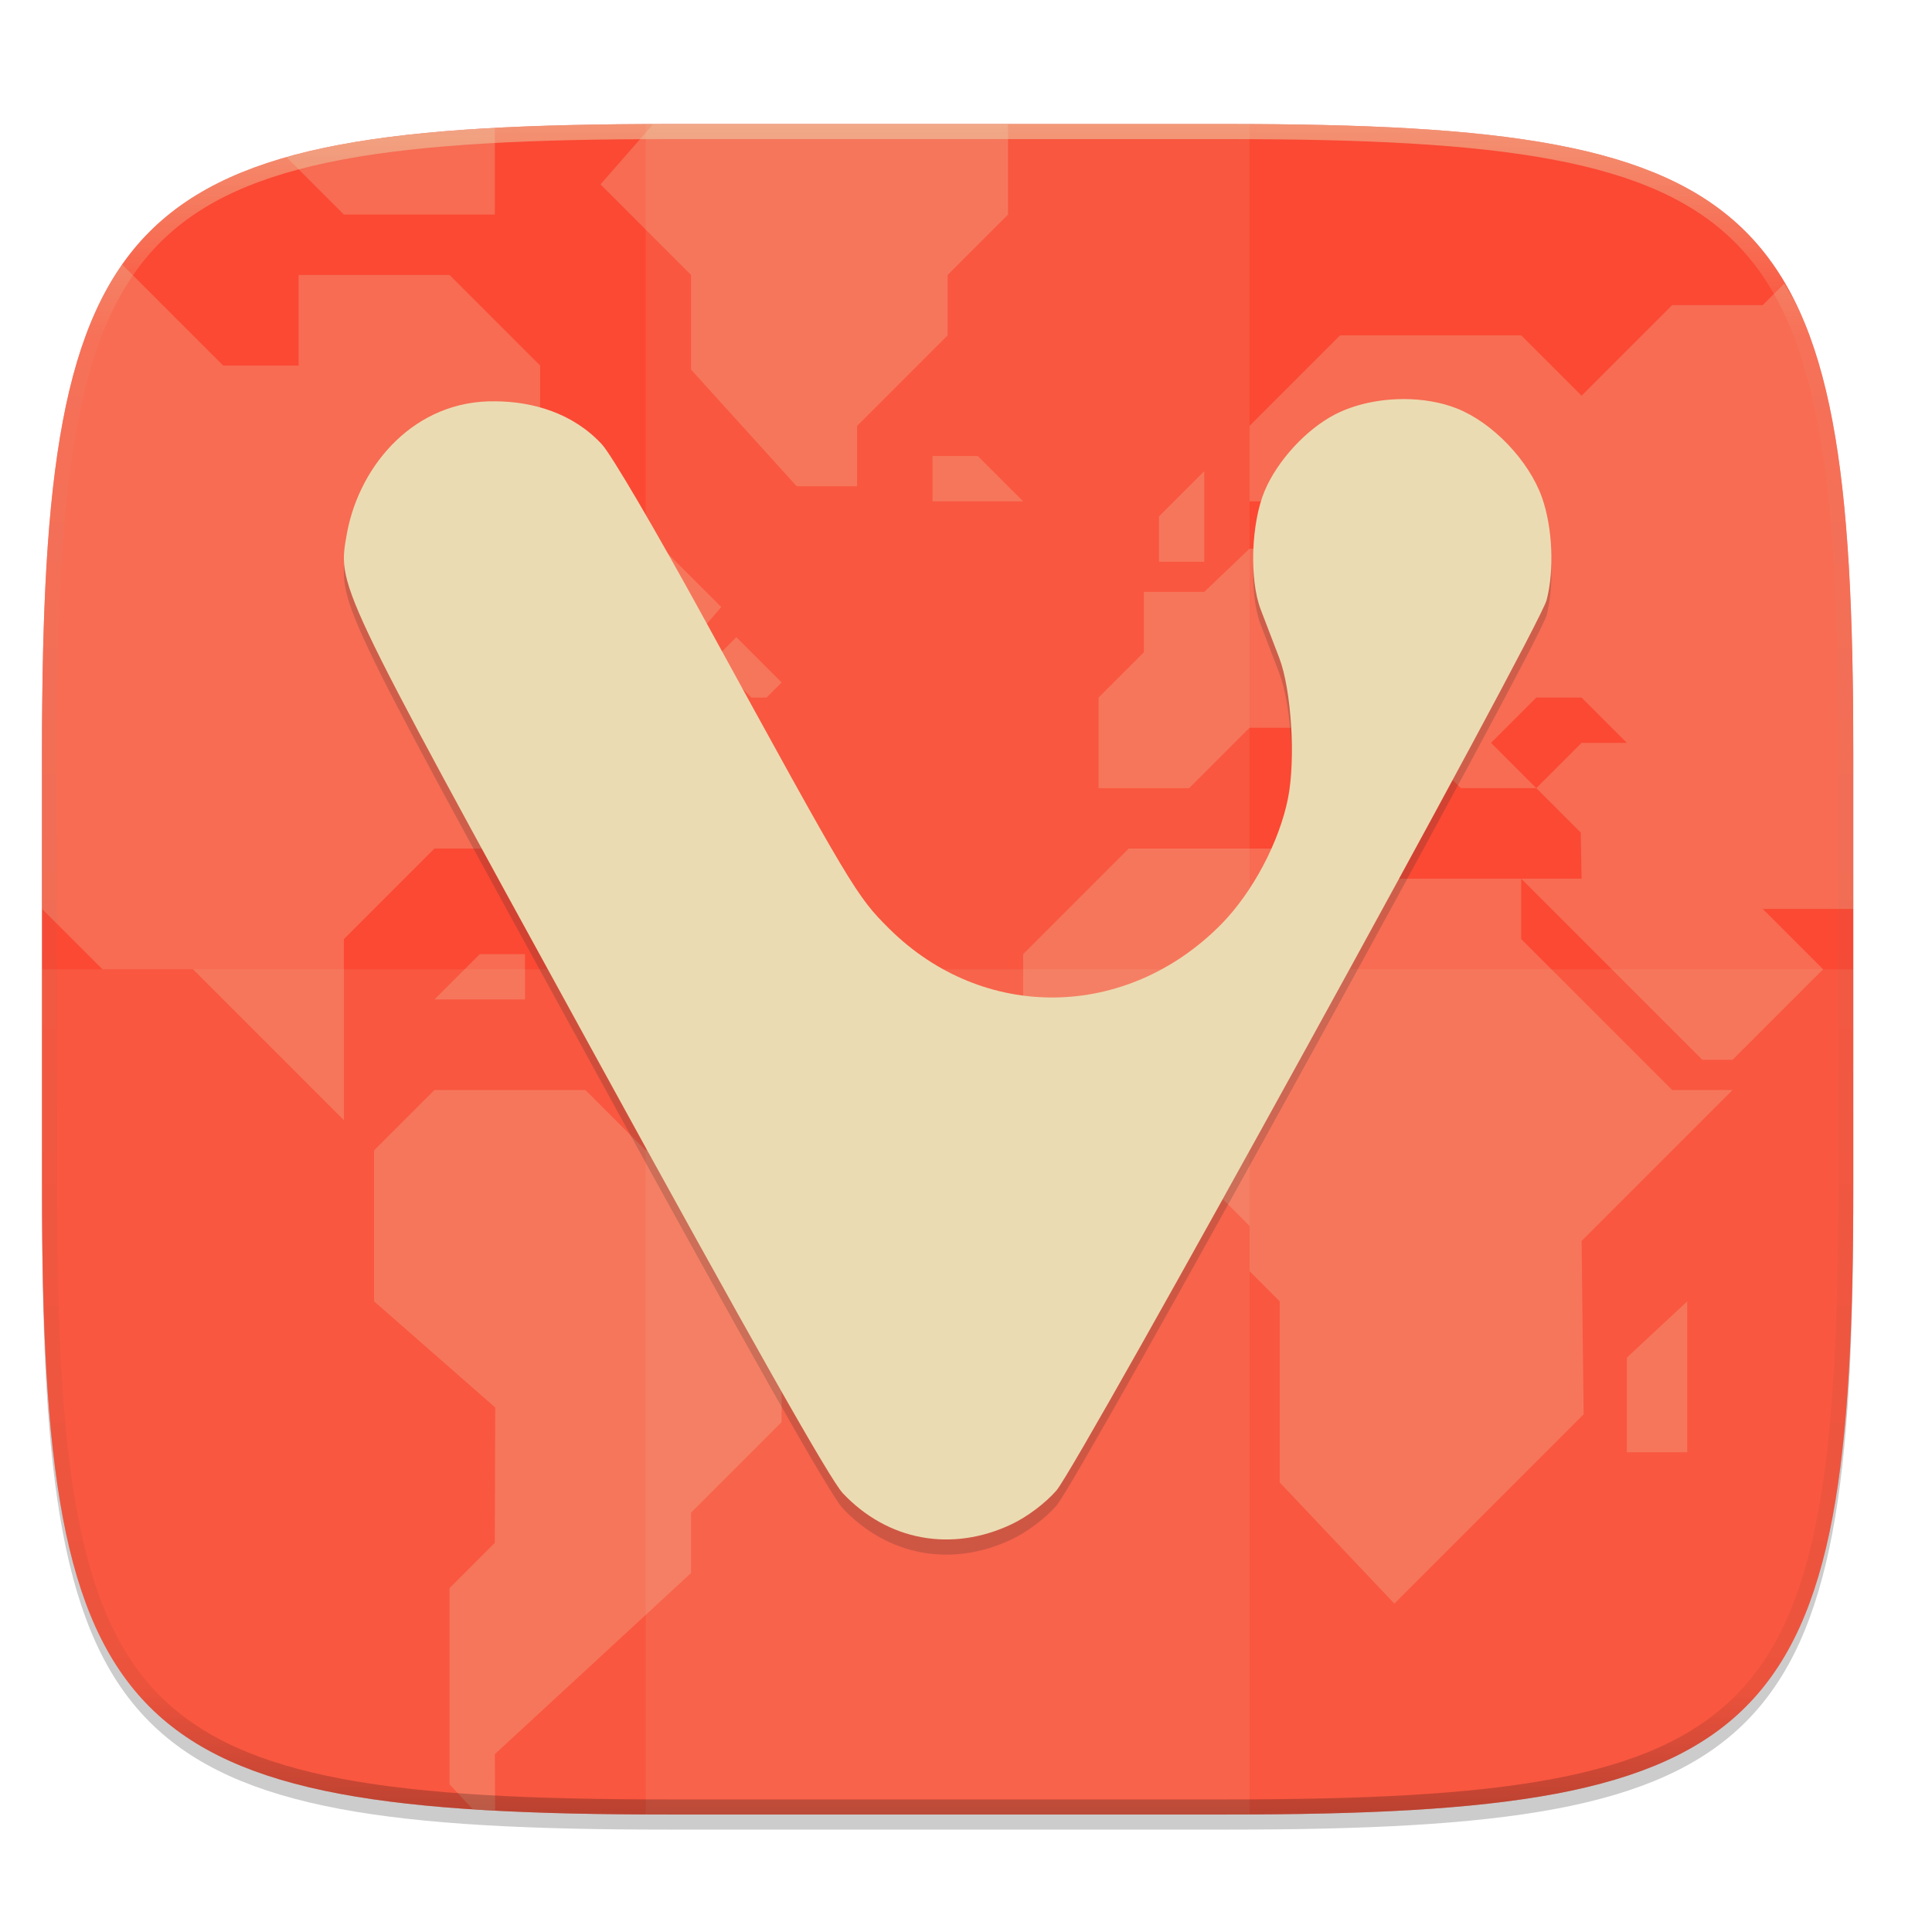
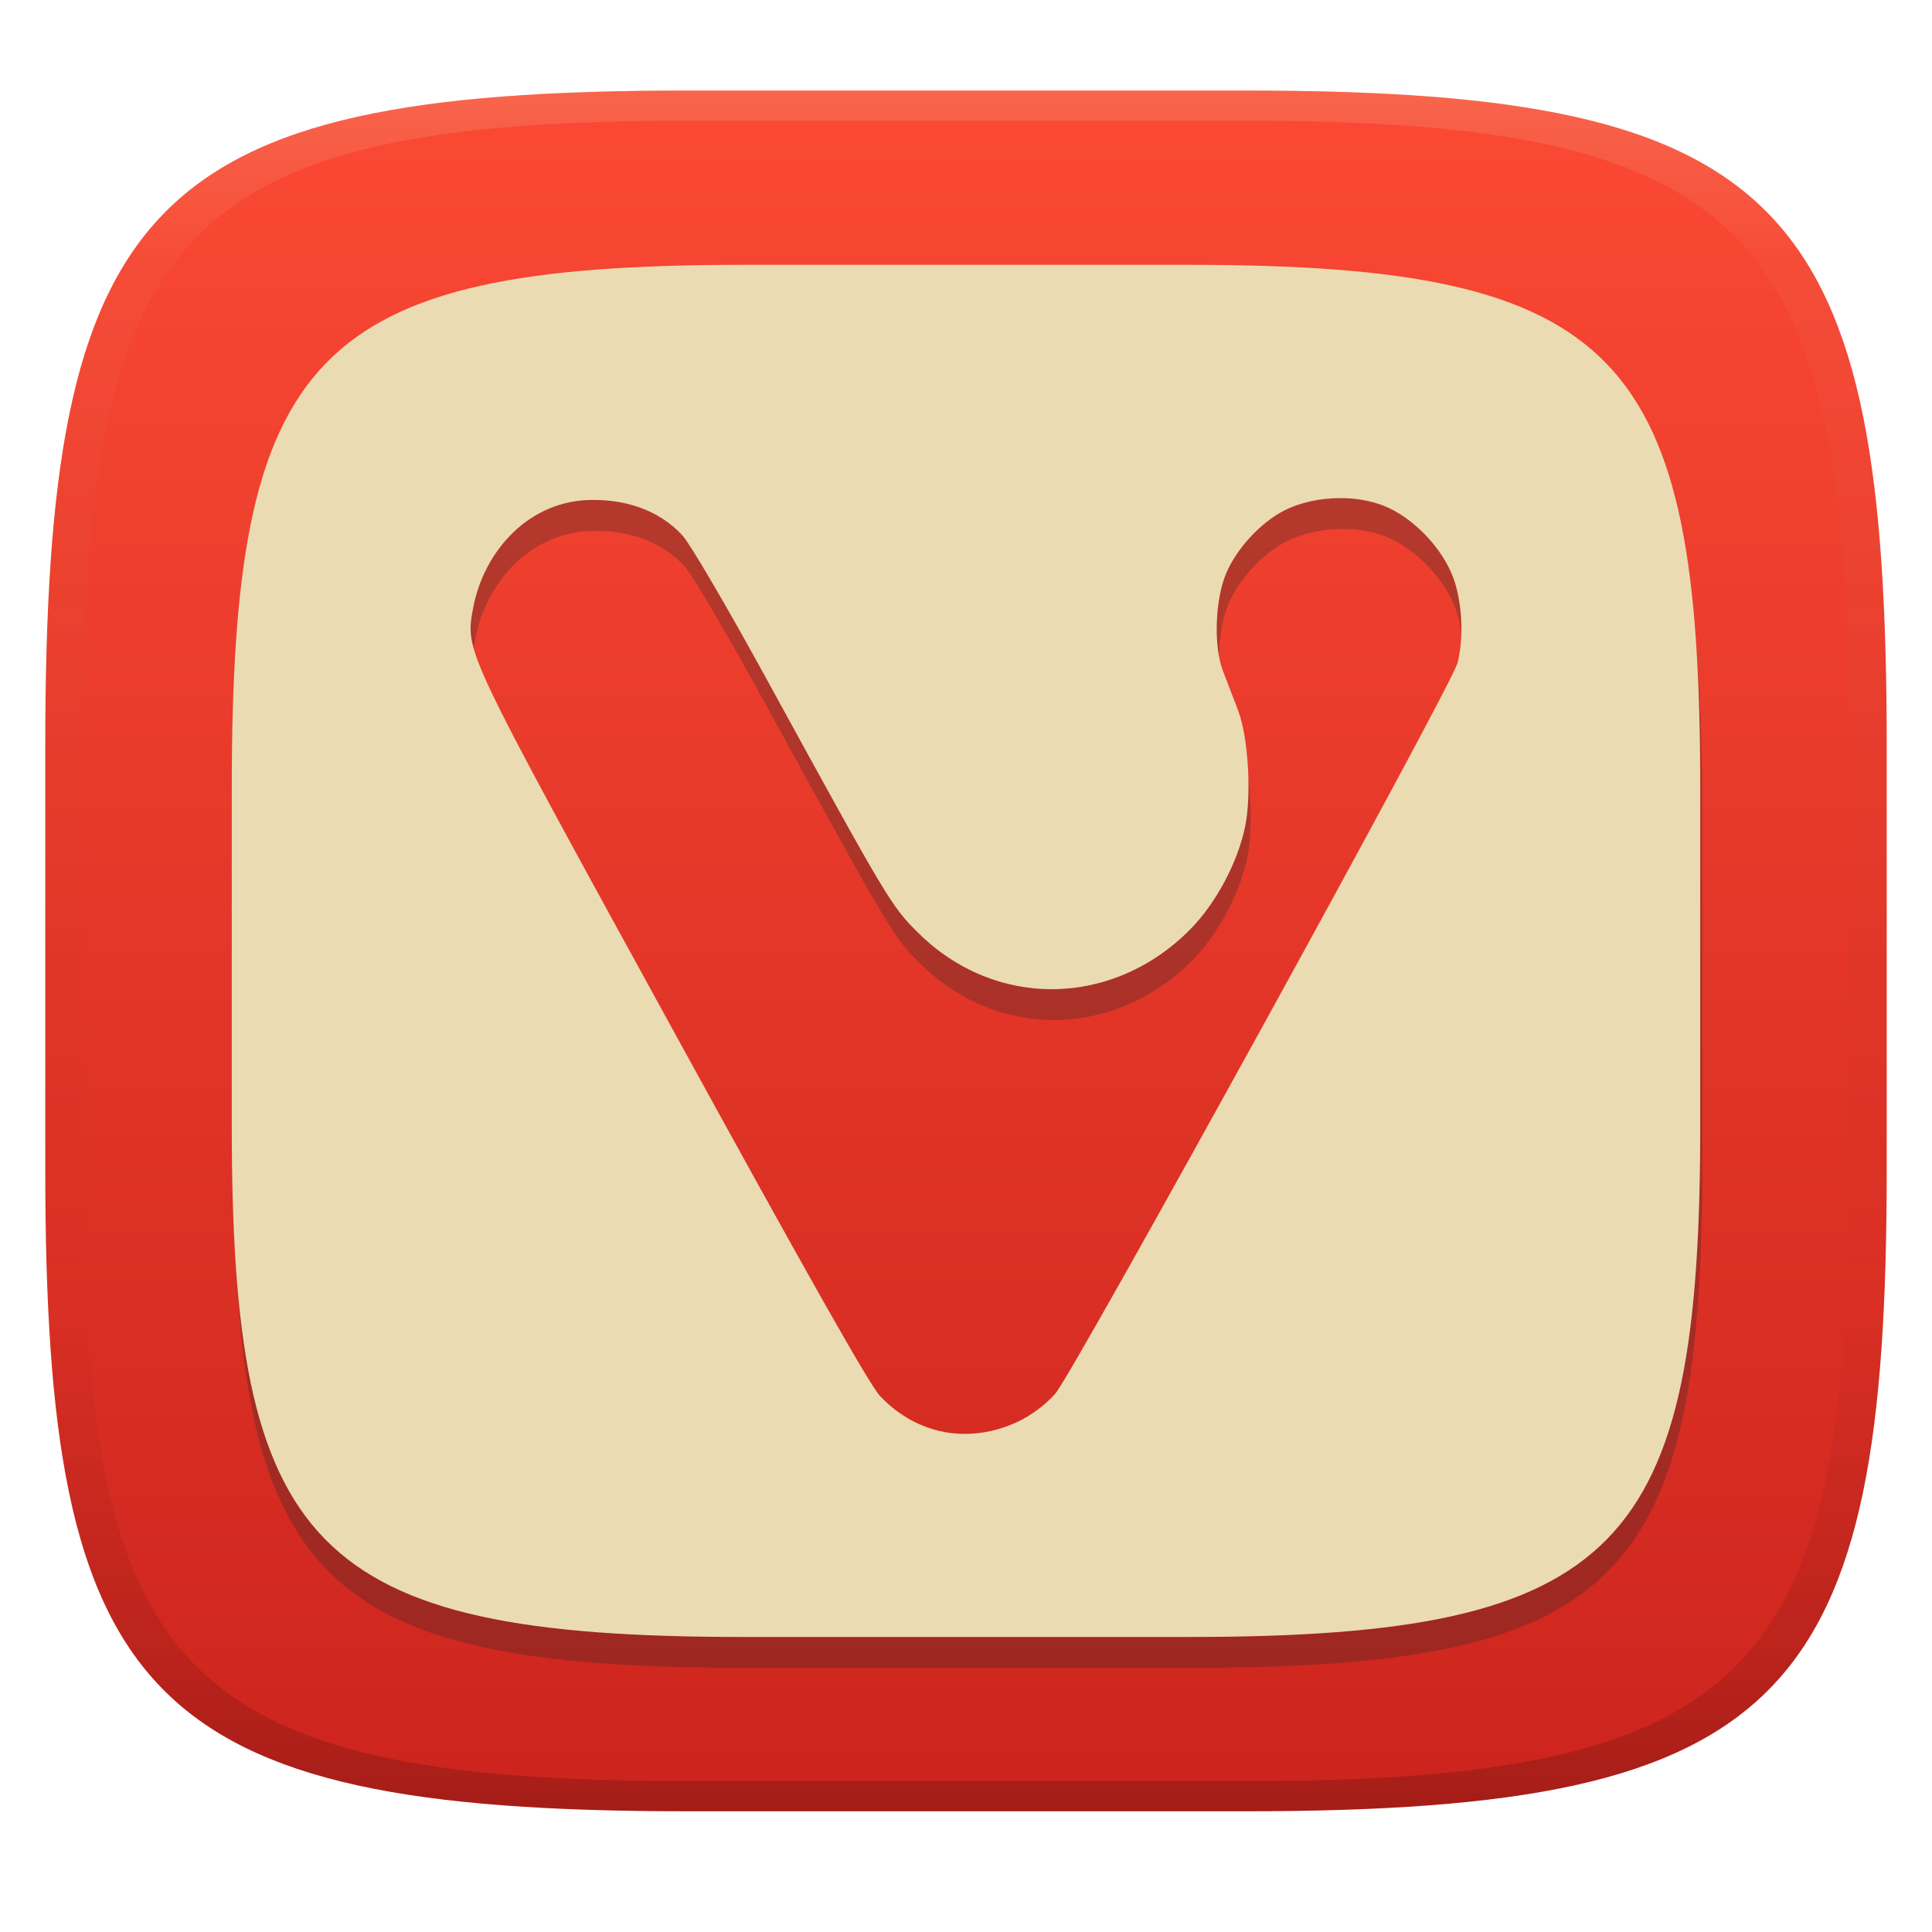
- <svg xmlns="http://www.w3.org/2000/svg" width="256" height="256" version="1.0" enable-background="new">
+ <svg xmlns="http://www.w3.org/2000/svg" width="256" height="256" version="1.1">
  <defs>
-     <clipPath id="c">
-       <path d="M329.938 16C475.235 16 496 36.713 496 181.875v116.25C496 443.286 475.235 464 329.937 464H182.063C36.766 464 16 443.286 16 298.125v-116.25C16 36.713 36.765 16 182.063 16z" fill="#458588" />
-     </clipPath>
-     <linearGradient id="e" x1="296" x2="296" y1="-212" y2="236" gradientUnits="userSpaceOnUse">
-       <stop offset="0" stop-color="#ebdbb2" />
-       <stop offset=".125" stop-color="#ebdbb2" stop-opacity=".098" />
-       <stop offset=".925" stop-opacity=".098" />
-       <stop offset="1" stop-opacity=".498" />
+     <linearGradient id="linearGradient31" x1=".5" x2=".5" y2="1" gradientTransform="matrix(244,0,0,228,5.986,12)" gradientUnits="userSpaceOnUse">
+       <stop stop-color="#ebdbb2" stop-opacity=".2" offset="0" />
+       <stop stop-color="#ebdbb2" stop-opacity=".05" offset=".1" />
+       <stop stop-opacity="0" offset=".704" />
+       <stop stop-opacity=".1" offset=".897" />
+       <stop stop-opacity=".2" offset="1" />
    </linearGradient>
-     <clipPath id="d">
-       <path d="M361.938-212C507.235-212 528-191.287 528-46.125v116.25C528 215.286 507.235 236 361.937 236H214.063C68.766 236 48 215.286 48 70.125v-116.25C48-191.287 68.765-212 214.063-212z" fill="#b16286" />
-     </clipPath>
+     <linearGradient id="linearGradient6" x1="140" x2="140" y1="12" y2="240" gradientUnits="userSpaceOnUse">
+       <stop stop-color="#fb4934" offset="0" />
+       <stop stop-color="#cc241d" offset="1" />
+     </linearGradient>
  </defs>
-   <path d="M162.537 60.432c72.648 0 83.031 10.357 83.031 82.937v58.125c0 72.581-10.383 82.938-83.031 82.938H88.599c-72.648 0-83.031-10.357-83.031-82.938V143.37c0-72.58 10.383-82.937 83.031-82.937z" filter="url(#a)" opacity=".1" transform="translate(0 -44)" />
-   <path d="M162.537 62.432c72.648 0 83.031 10.357 83.031 82.937v58.125c0 72.581-10.383 82.938-83.031 82.938H88.599c-72.648 0-83.031-10.357-83.031-82.938V145.37c0-72.58 10.383-82.937 83.031-82.937z" filter="url(#b)" opacity=".2" transform="translate(0 -44)" />
-   <path d="M162.537 16.432c72.648 0 83.031 10.357 83.031 82.937v58.125c0 72.581-10.383 82.938-83.031 82.938H88.599c-72.648 0-83.031-10.357-83.031-82.938V99.37c0-72.58 10.383-82.937 83.031-82.937z" fill="#fb4934" />
-   <g clip-path="url(#c)" transform="matrix(.5 0 0 .5 -2.432 8.432)" fill="#ebdbb2" opacity=".4">
-     <g opacity=".6">
-       <path d="M130.122 462.57c1.074.07 1.995.193 3.09.257.848.05 2.003.024 2.863.07L136 448l52-48v-16l24-24v-12l12-12v-32l-16-16h-32l-16-16h-40l-16 16v40l32.105 28.137-.105 35.863-12 12v52l6.12 6.57zM200 152l-12 12h12l4 4h4l4-4-12-12z" />
-       <path d="M37.298 53.296c-.209.298-.48.526-.684.828-2.377 3.508-4.497 7.326-6.383 11.477-1.885 4.15-3.536 8.636-4.98 13.48-1.445 4.845-2.68 10.048-3.735 15.637-1.054 5.589-1.926 11.562-2.64 17.945-.715 6.384-1.274 13.177-1.7 20.407-.851 14.458-1.175 30.66-1.175 48.804V224l16 16h24l40 40v-48l24-24h16l24-24h24l-12-12 24-28-24-24h-36v32h-16l-16-16v-16l24-24h20V80l-24-24H84v24H64L37.298 53.296zM352 208h-48l-28 28v40l20 20h28l12 12v12l8 8v48l30.378 32.108 50.163-50.162L424 312l40-40h-16l-40-40v-16h-48z" />
-       <path d="M496 224v-42.126c0-18.145-.323-34.346-1.175-48.804-.426-7.23-.985-14.023-1.7-20.407-.714-6.383-1.586-12.356-2.64-17.945s-2.29-10.792-3.734-15.637c-1.445-4.844-3.1-9.33-4.985-13.48-1.2-2.642-2.667-4.927-4.062-7.305L472 64h-24l-24 24-16-16h-48l-24 24v20h24v-12h16v16l-8 8-32 .543L324 140h-16v16l-12 12v24h24l16-16h16v8l16 16h8v-8l-16-16h16l16 16h20l-12-12 12-12h12l12 12h-12l-12 12 11.781 11.785.219 12.215h-16l48 48h8l8-8 16-16-16-16h24z" />
-       <path d="M312 132v-12l12-12v24zM436 368v-25.081L452 328v40zM272 16h-89.937c-1.542 0-2.634.096-4.148.1L164 32l24 24V81.08L216 112h16V96l24-24V56l16-16V16zM136 17.109c-.837.045-1.962.018-2.788.066-7.237.425-14.04.978-20.43 1.691-6.39.714-12.37 1.585-17.965 2.637-4.997.94-9.58 2.083-13.98 3.332L96 40h40V17.11zM252 104h12l12 12h-24zM144 236h-12l-12 12h24z" />
-     </g>
-   </g>
-   <path fill="#ebdbb2" opacity=".1" d="M85.568 16.432h80v224h-80z" />
-   <path d="M5.568 128.432v29.062c0 72.581 10.383 82.938 83.031 82.938h73.938c72.648 0 83.031-10.357 83.031-82.938v-29.062z" fill="#ebdbb2" opacity=".1" />
-   <path d="M361.938-212C507.235-212 528-191.287 528-46.125v116.25C528 215.286 507.235 236 361.937 236H214.063C68.766 236 48 215.286 48 70.125v-116.25C48-191.287 68.765-212 214.063-212z" clip-path="url(#d)" transform="matrix(.5 0 0 .5 -18.432 122.432)" fill="none" opacity=".5" stroke-linecap="round" stroke-linejoin="round" stroke-width="8" stroke="url(#e)" />
-   <path d="M185.964 54.893c-3.208.003-6.457.69-9.057 2.03-3.8 1.956-7.624 6.102-9.32 10.102-1.804 4.252-2.063 11.747-.544 15.73.643 1.685 1.751 4.58 2.464 6.433 1.608 4.185 2.187 13.39 1.167 18.561-1.148 5.822-4.715 12.548-8.897 16.775-12.548 12.684-31.52 12.906-43.983.515-4.3-4.276-4.91-5.297-24.324-40.743-6.587-12.035-12.498-22.111-13.724-23.414-3.858-4.176-9.222-5.67-14.134-5.695-10.56-.175-17.88 8.279-19.616 17.354-1.283 7.262-1.873 6.012 32.239 68.203C99.766 180 110 198.094 111.678 199.874c5.944 6.3 14.412 7.863 22.337 4.12 2.083-.985 4.442-2.754 5.949-4.462 2.95-3.346 63.98-114.193 64.97-118.006 1.038-3.997.78-9.675-.617-13.604-1.737-4.888-6.53-9.903-11.257-11.78-2.122-.842-4.593-1.254-7.089-1.252z" fill="#282828" opacity=".2" />
-   <path d="M185.964 52.88c-3.208.003-6.457.69-9.057 2.03-3.8 1.956-7.624 6.102-9.32 10.102-1.804 4.252-2.063 11.747-.544 15.73.643 1.685 1.751 4.58 2.464 6.433 1.608 4.185 2.187 13.391 1.167 18.562-1.148 5.821-4.715 12.547-8.897 16.774-12.548 12.684-31.52 12.907-43.983.515-4.3-4.276-4.91-5.297-24.324-40.743-6.587-12.035-12.498-22.111-13.724-23.413-3.858-4.177-9.222-5.67-14.134-5.695-10.56-.176-17.88 8.278-19.616 17.353-1.283 7.262-1.873 6.012 32.239 68.204 21.531 39.255 31.765 57.35 33.443 59.129 5.944 6.301 14.412 7.863 22.337 4.12 2.083-.985 4.442-2.754 5.949-4.462 2.95-3.346 63.98-114.193 64.97-118.006 1.038-3.996.78-9.674-.617-13.604-1.737-4.888-6.53-9.903-11.257-11.78-2.122-.841-4.593-1.254-7.089-1.252z" fill="#ebdbb2" />
+   <path d="m165 12c72 0 85 15 85 87v56c0 70-13 85-85 85h-74c-72 0-85-15-85-85v-56c0-72 13-87 85-87z" fill="url(#linearGradient6)" style="isolation:isolate" />
+   <path d="m98.783 39.184c-57.416 0-67.783 11.961-67.783 69.377v44.656c0 55.821 10.367 67.783 67.783 67.783h59.012c57.416 0 67.783-11.962 67.783-67.783v-44.656c0-57.416-10.367-69.377-67.783-69.377zm79.072 30.908c2.048-0.002 4.075 0.337 5.816 1.027 3.879 1.54 7.811 5.655 9.236 9.666 1.147 3.225 1.357 7.885 0.506 11.164-0.813 3.129-50.891 94.09-53.312 96.836-1.236 1.402-3.171 2.852-4.881 3.66-6.503 3.072-13.453 1.79-18.33-3.381-1.377-1.46-9.773-16.309-27.441-48.521-27.992-51.034-27.508-50.007-26.455-55.967 1.425-7.447 7.431-14.384 16.096-14.24 4.031 0.02 8.432 1.246 11.598 4.674 1.007 1.069 5.857 9.337 11.262 19.213 15.93 29.087 16.432 29.925 19.961 33.434 10.227 10.169 25.795 9.987 36.092-0.422 3.431-3.469 6.359-8.988 7.301-13.766 0.837-4.243 0.361-11.798-0.959-15.232-0.584-1.521-1.494-3.895-2.022-5.277-1.246-3.269-1.034-9.419 0.445-12.908 1.392-3.283 4.53-6.685 7.648-8.291 2.134-1.099 4.801-1.664 7.434-1.666z" fill="#282828" opacity=".3" stroke-width=".797" style="isolation:isolate" />
+   <path d="m98.494 35.092c-57.416 0-67.783 11.961-67.783 69.377v44.656c0 55.821 10.367 67.783 67.783 67.783h59.012c57.416 0 67.783-11.962 67.783-67.783v-44.656c0-57.416-10.367-69.377-67.783-69.377zm79.072 30.908c2.048-0.002 4.075 0.337 5.816 1.027 3.879 1.54 7.811 5.655 9.236 9.666 1.147 3.225 1.357 7.885 0.506 11.164-0.813 3.129-50.891 94.09-53.312 96.836-1.236 1.402-3.171 2.852-4.881 3.66-6.503 3.072-13.453 1.79-18.33-3.381-1.377-1.46-9.773-16.309-27.441-48.521-27.992-51.034-27.508-50.007-26.455-55.967 1.425-7.447 7.431-14.384 16.096-14.24 4.031 0.02 8.432 1.246 11.598 4.674 1.007 1.069 5.857 9.337 11.262 19.213 15.93 29.087 16.432 29.925 19.961 33.434 10.227 10.169 25.795 9.987 36.092-0.422 3.431-3.469 6.359-8.988 7.301-13.766 0.837-4.243 0.361-11.798-0.959-15.232-0.584-1.521-1.494-3.895-2.022-5.277-1.246-3.269-1.034-9.419 0.445-12.908 1.392-3.283 4.53-6.685 7.648-8.291 2.134-1.099 4.801-1.664 7.434-1.666z" fill="#ebdbb2" stroke-width=".797" style="isolation:isolate" />
+   <path d="m91 12c-72 0-85 15-85 87v56c0 70 13 85 85 85h74c72 0 85-15 85-85v-56c0-72-13-87-85-87zm0 4h74c68 0 80 15 80 83v56c0 66-12 81-80 81h-74c-68 0-80-15-80-81v-56c0-68 12-83 80-83z" fill="url(#linearGradient31)" style="isolation:isolate" />
</svg>
